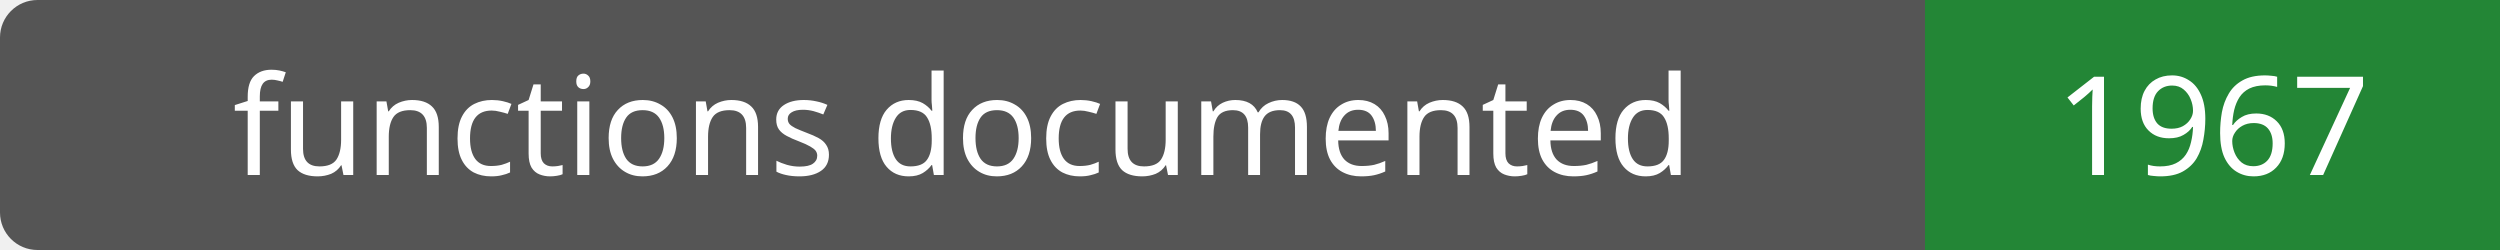
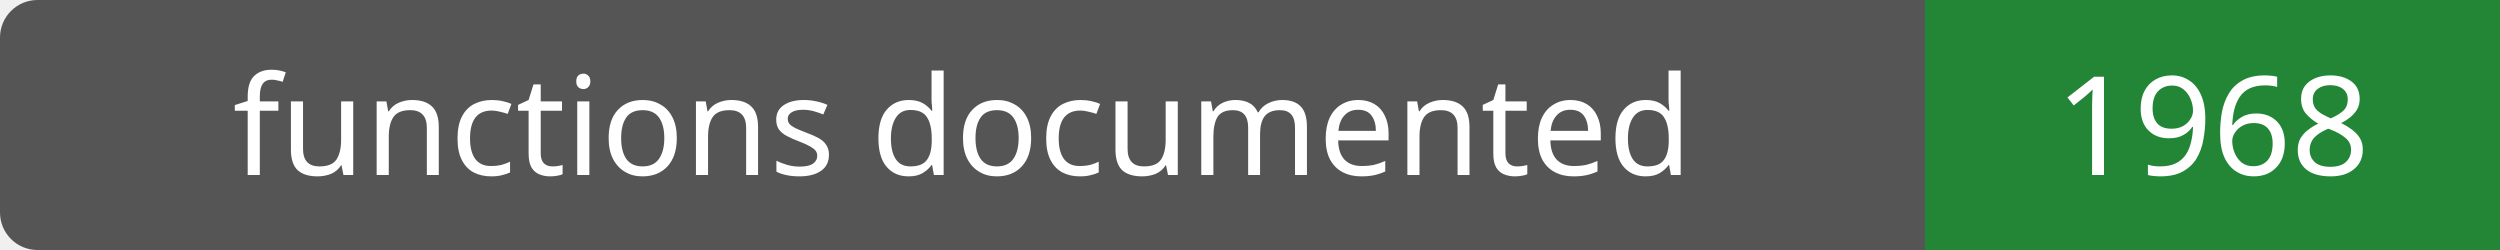
- <svg xmlns="http://www.w3.org/2000/svg" width="200" height="20" role="img" aria-label="functions documented: 1967">
+ <svg xmlns="http://www.w3.org/2000/svg" width="200" height="20" role="img" aria-label="functions documented: 1968">
  <rect width="200" height="20" rx="3" fill="#555" />
  <path fill="#238636" d="M154 0h46v20H154z" />
  <g fill="#fff" text-anchor="middle" font-family="Verdana,sans-serif" font-size="11">
    <text x="77.0" y="14">functions documented</text>
-     <text x="177.0" y="14">1967</text>
+     <text x="177.0" y="14">1968</text>
  </g>
</svg>
